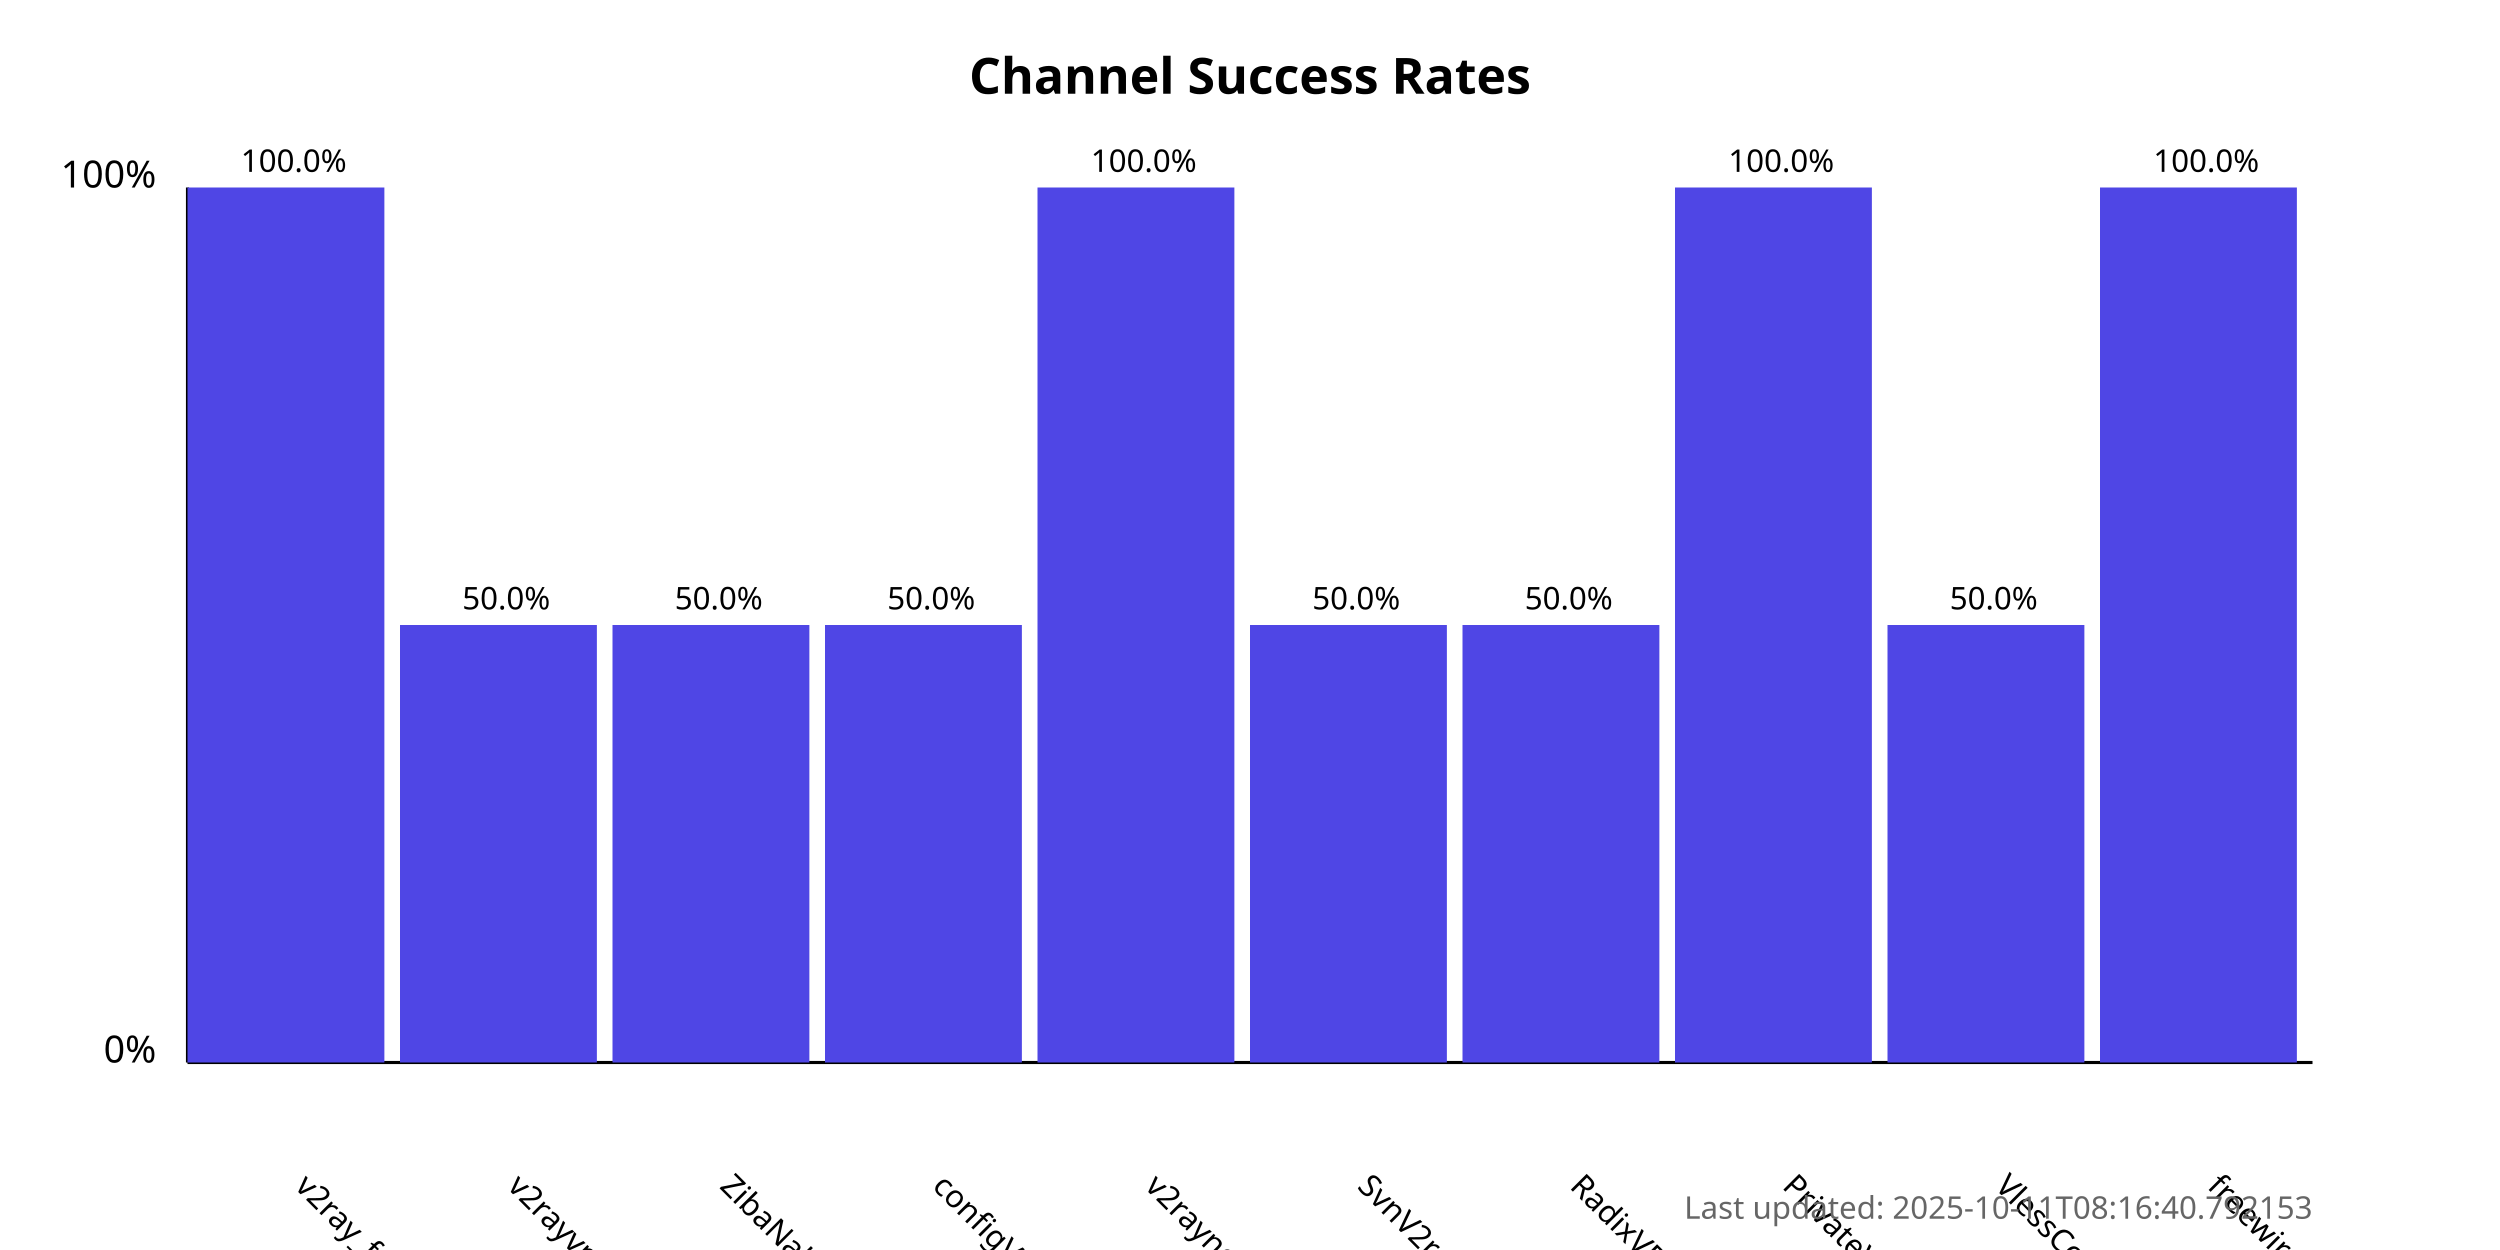
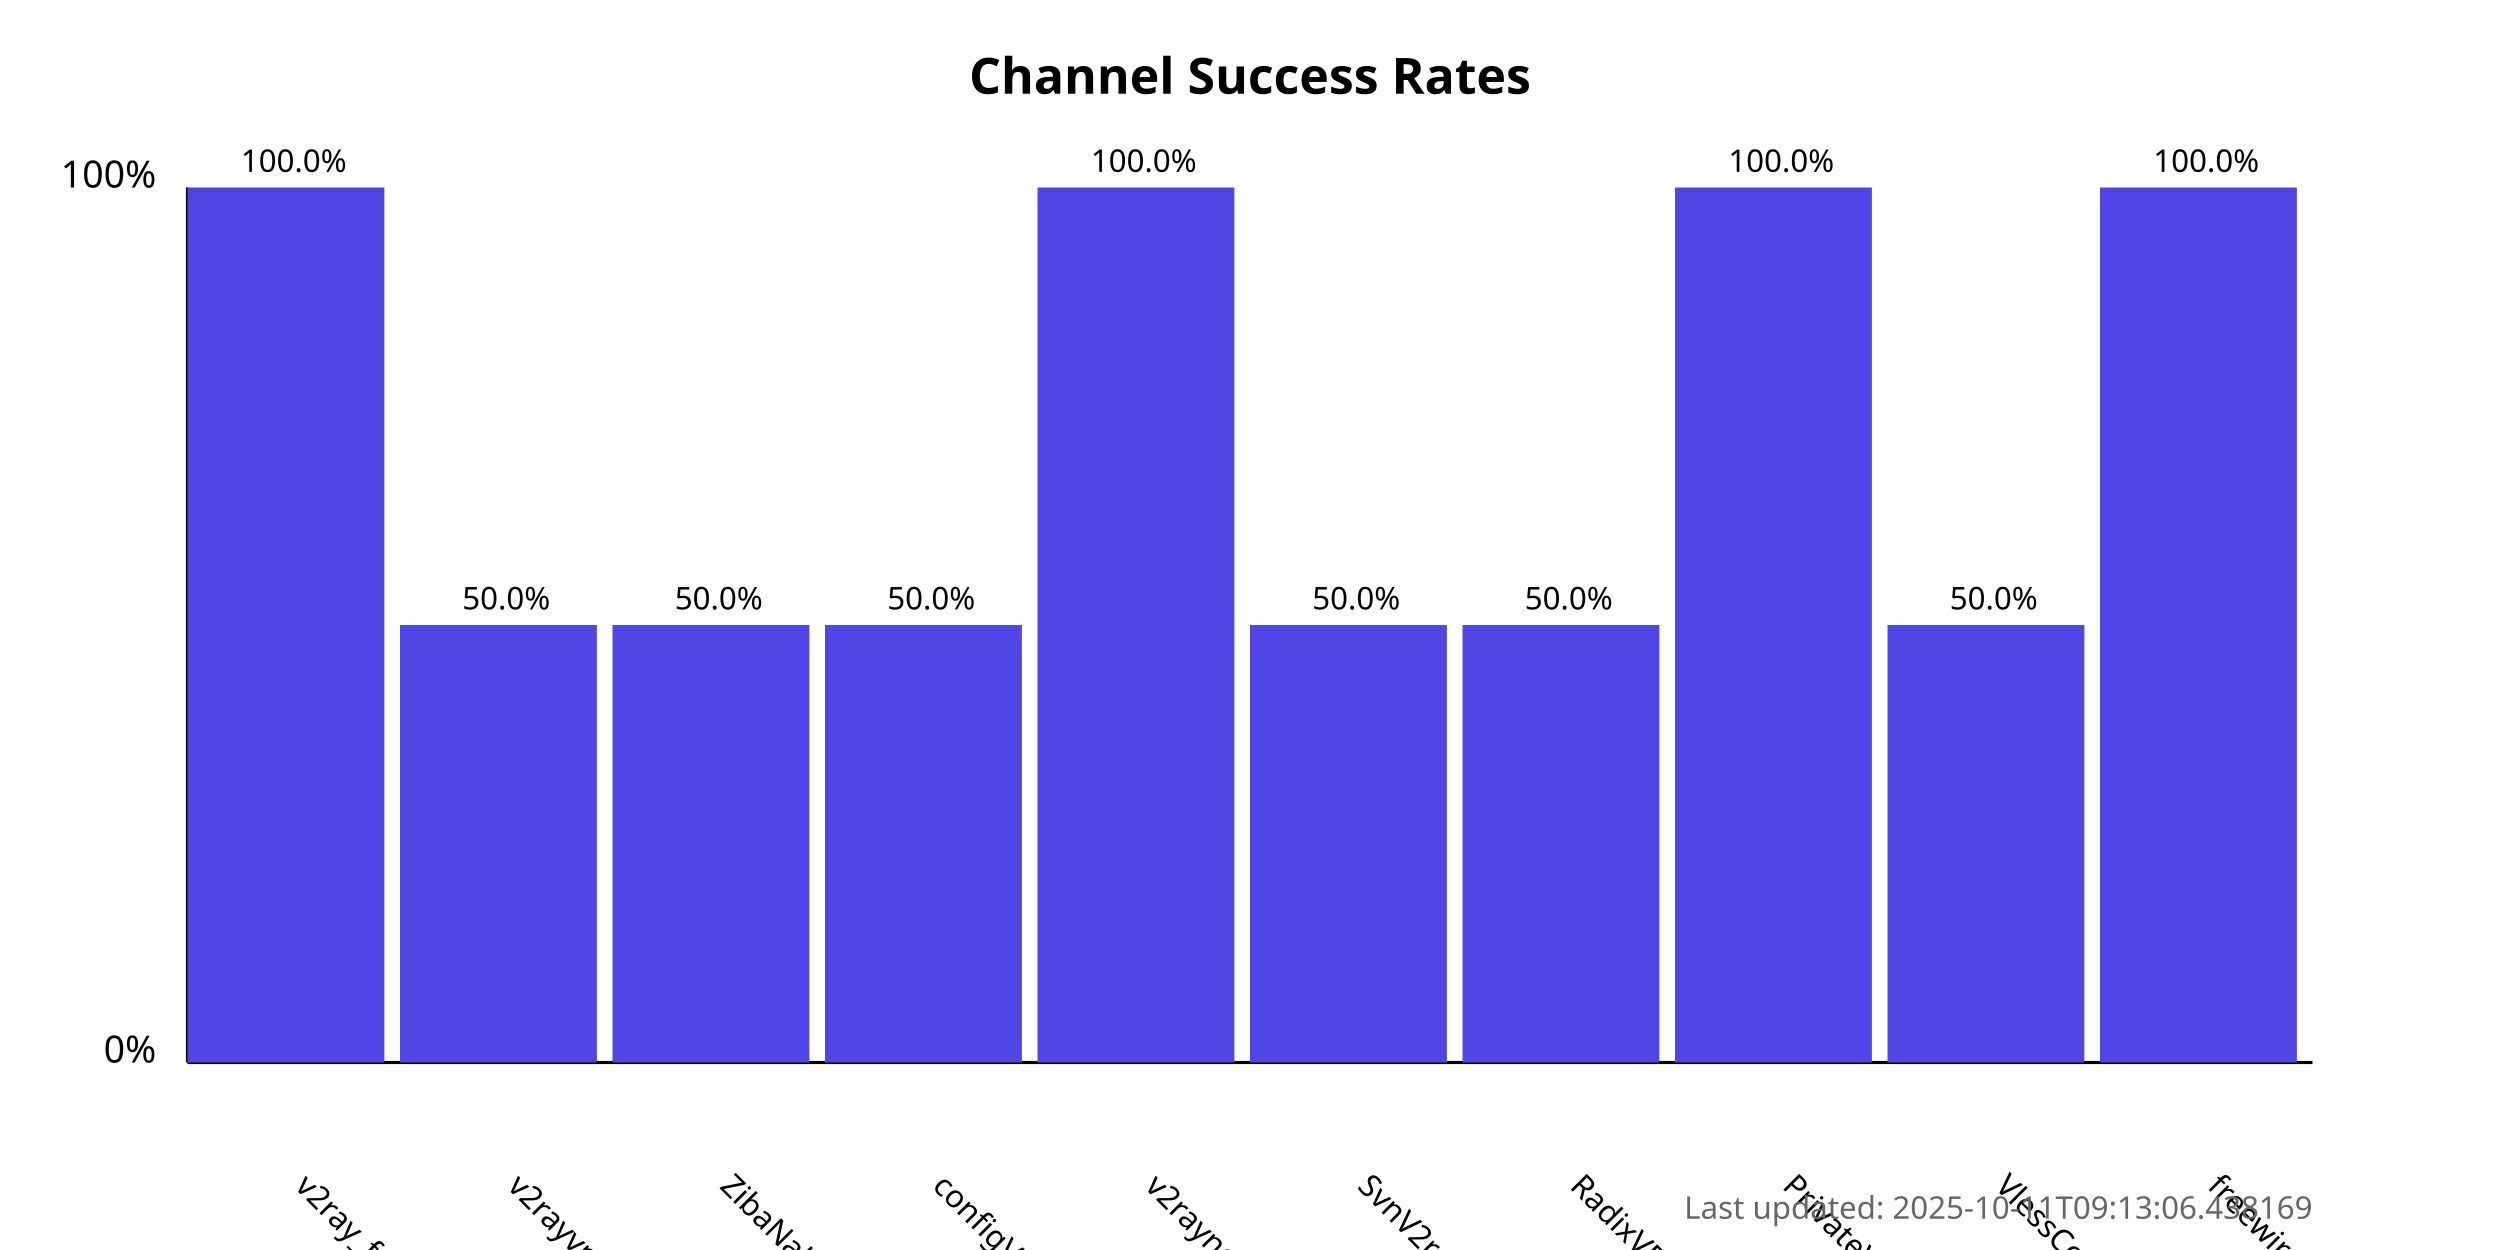
<svg xmlns="http://www.w3.org/2000/svg" width="800" height="400">
  <style>
            .chart-title { font: bold 16px sans-serif; }
            .axis-label { font: 12px sans-serif; }
            .tick-label { font: 10px sans-serif; }
            .bar { fill: #4f46e5; }
            .bar:hover { fill: #6366f1; }
            .timestamp { font: 10px sans-serif; fill: #666; }
        </style>
  <text x="400.0" y="30" text-anchor="middle" class="chart-title">
            Channel Success Rates
        </text>
  <line x1="60" y1="340" x2="60" y2="60" stroke="black" stroke-width="1" />
  <line x1="60" y1="340" x2="740" y2="340" stroke="black" stroke-width="1" />
  <text x="50" y="340" text-anchor="end" class="axis-label">0%</text>
  <text x="50" y="60" text-anchor="end" class="axis-label">100%</text>
  <g>
    <rect x="60" y="60.0" width="63.0" height="280.0" class="bar" />
    <text x="94.0" y="380" transform="rotate(45, 94.0, 380)" text-anchor="start" class="tick-label">
                v2ray_free_conf
            </text>
    <text x="94.0" y="55.0" text-anchor="middle" class="tick-label">
                100.0%
            </text>
  </g>
  <g>
    <rect x="128.0" y="200.0" width="63.0" height="140.0" class="bar" />
    <text x="162.0" y="380" transform="rotate(45, 162.0, 380)" text-anchor="start" class="tick-label">
                v2rayvpno
            </text>
    <text x="162.0" y="195.0" text-anchor="middle" class="tick-label">
                50.0%
            </text>
  </g>
  <g>
    <rect x="196.0" y="200.0" width="63.0" height="140.0" class="bar" />
    <text x="230.0" y="380" transform="rotate(45, 230.0, 380)" text-anchor="start" class="tick-label">
                ZibaNabz
            </text>
    <text x="230.0" y="195.0" text-anchor="middle" class="tick-label">
                50.0%
            </text>
  </g>
  <g>
    <rect x="264.0" y="200.0" width="63.0" height="140.0" class="bar" />
    <text x="298.0" y="380" transform="rotate(45, 298.0, 380)" text-anchor="start" class="tick-label">
                configV2rayForFree
            </text>
    <text x="298.0" y="195.0" text-anchor="middle" class="tick-label">
                50.0%
            </text>
  </g>
  <g>
    <rect x="332.0" y="60.0" width="63.0" height="280.0" class="bar" />
    <text x="366.0" y="380" transform="rotate(45, 366.0, 380)" text-anchor="start" class="tick-label">
                v2rayngvpn
            </text>
    <text x="366.0" y="55.0" text-anchor="middle" class="tick-label">
                100.0%
            </text>
  </g>
  <g>
    <rect x="400.0" y="200.0" width="63.0" height="140.0" class="bar" />
    <text x="434.0" y="380" transform="rotate(45, 434.0, 380)" text-anchor="start" class="tick-label">
                SvnV2ray
            </text>
    <text x="434.0" y="195.0" text-anchor="middle" class="tick-label">
                50.0%
            </text>
  </g>
  <g>
    <rect x="468.0" y="200.0" width="63.0" height="140.0" class="bar" />
    <text x="502.0" y="380" transform="rotate(45, 502.0, 380)" text-anchor="start" class="tick-label">
                RadixVPN
            </text>
    <text x="502.0" y="195.0" text-anchor="middle" class="tick-label">
                50.0%
            </text>
  </g>
  <g>
    <rect x="536.0" y="60.0" width="63.0" height="280.0" class="bar" />
    <text x="570.0" y="380" transform="rotate(45, 570.0, 380)" text-anchor="start" class="tick-label">
                PrivateVPNs
            </text>
    <text x="570.0" y="55.0" text-anchor="middle" class="tick-label">
                100.0%
            </text>
  </g>
  <g>
    <rect x="604.0" y="200.0" width="63.0" height="140.0" class="bar" />
    <text x="638.0" y="380" transform="rotate(45, 638.0, 380)" text-anchor="start" class="tick-label">
                VlessConfig
            </text>
    <text x="638.0" y="195.0" text-anchor="middle" class="tick-label">
                50.0%
            </text>
  </g>
  <g>
    <rect x="672.0" y="60.0" width="63.0" height="280.0" class="bar" />
    <text x="706.0" y="380" transform="rotate(45, 706.0, 380)" text-anchor="start" class="tick-label">
                freewireguard
            </text>
    <text x="706.0" y="55.0" text-anchor="middle" class="tick-label">
                100.0%
            </text>
  </g>
  <text x="740" y="390" text-anchor="end" class="timestamp">
-             Last updated: 2025-10-11T08:16:40.792153
+             Last updated: 2025-10-11T09:13:06.438169
        </text>
</svg>
